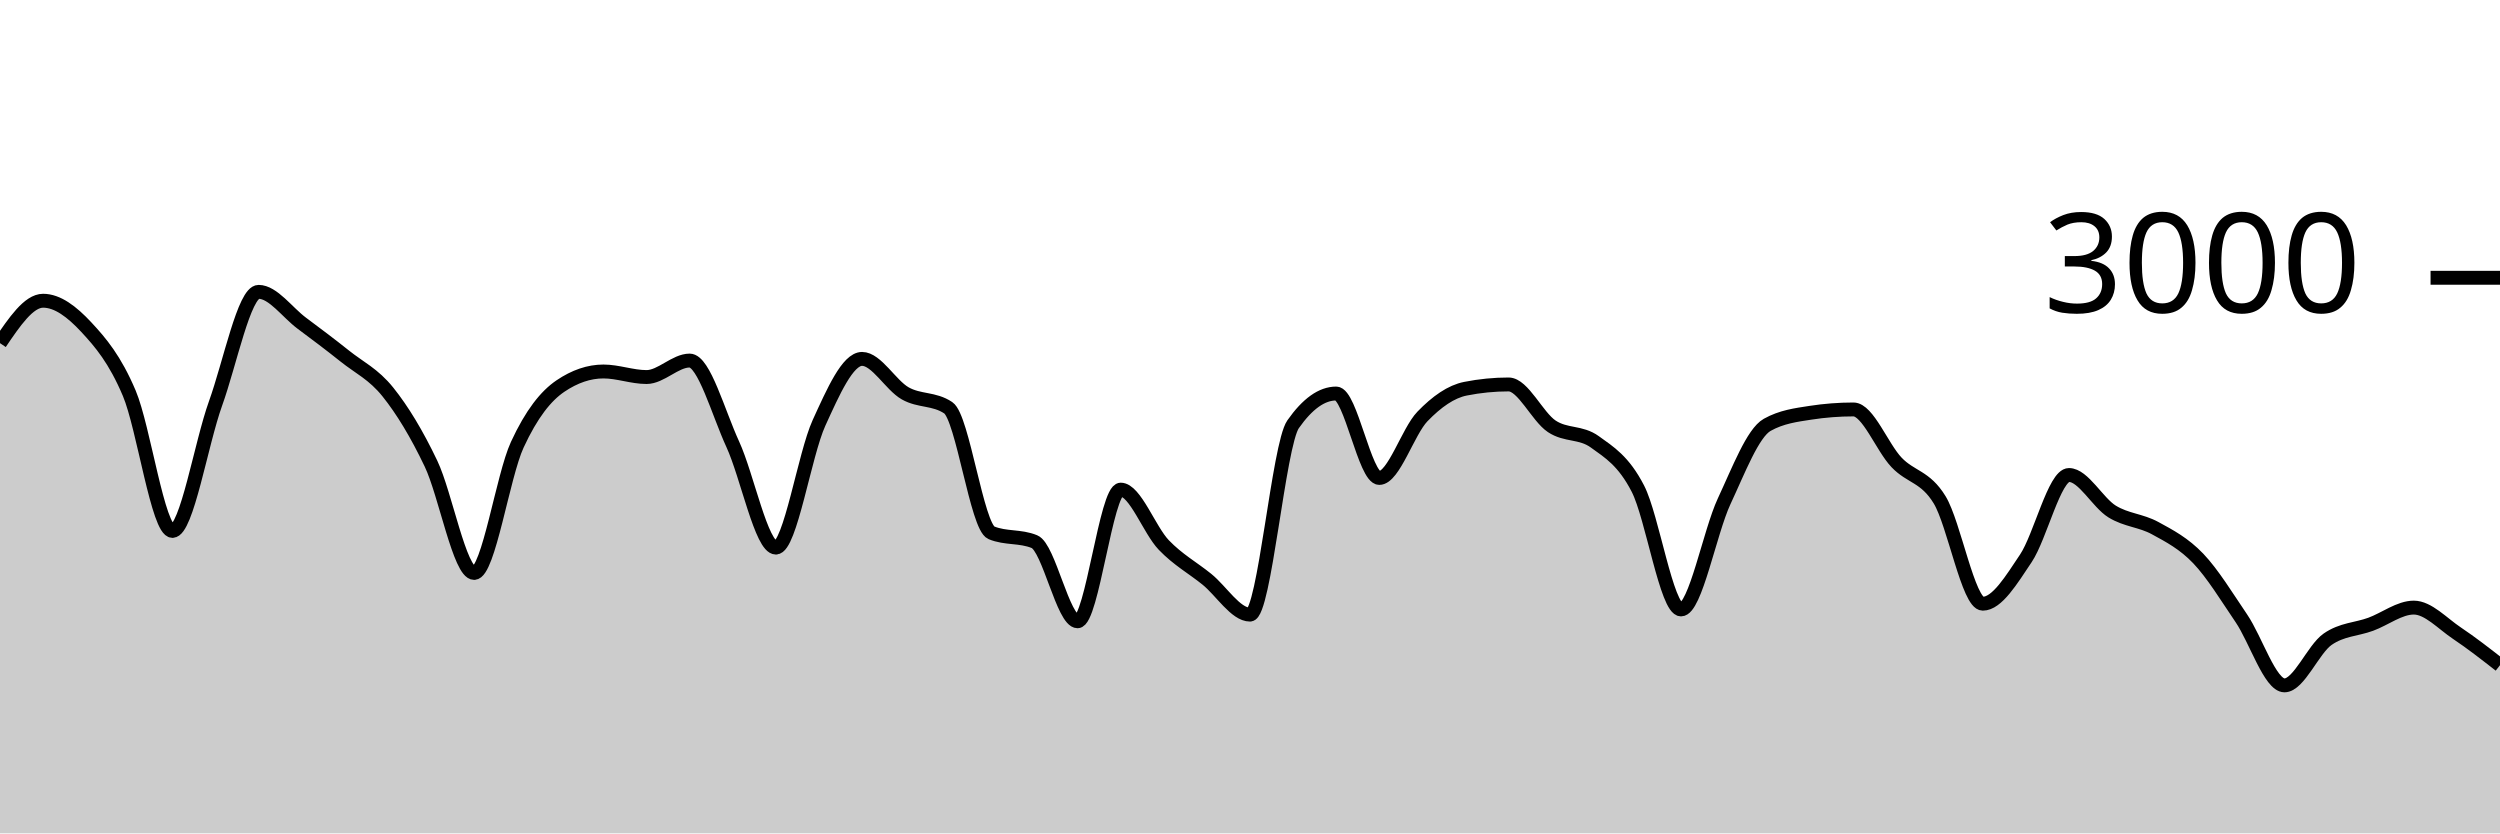
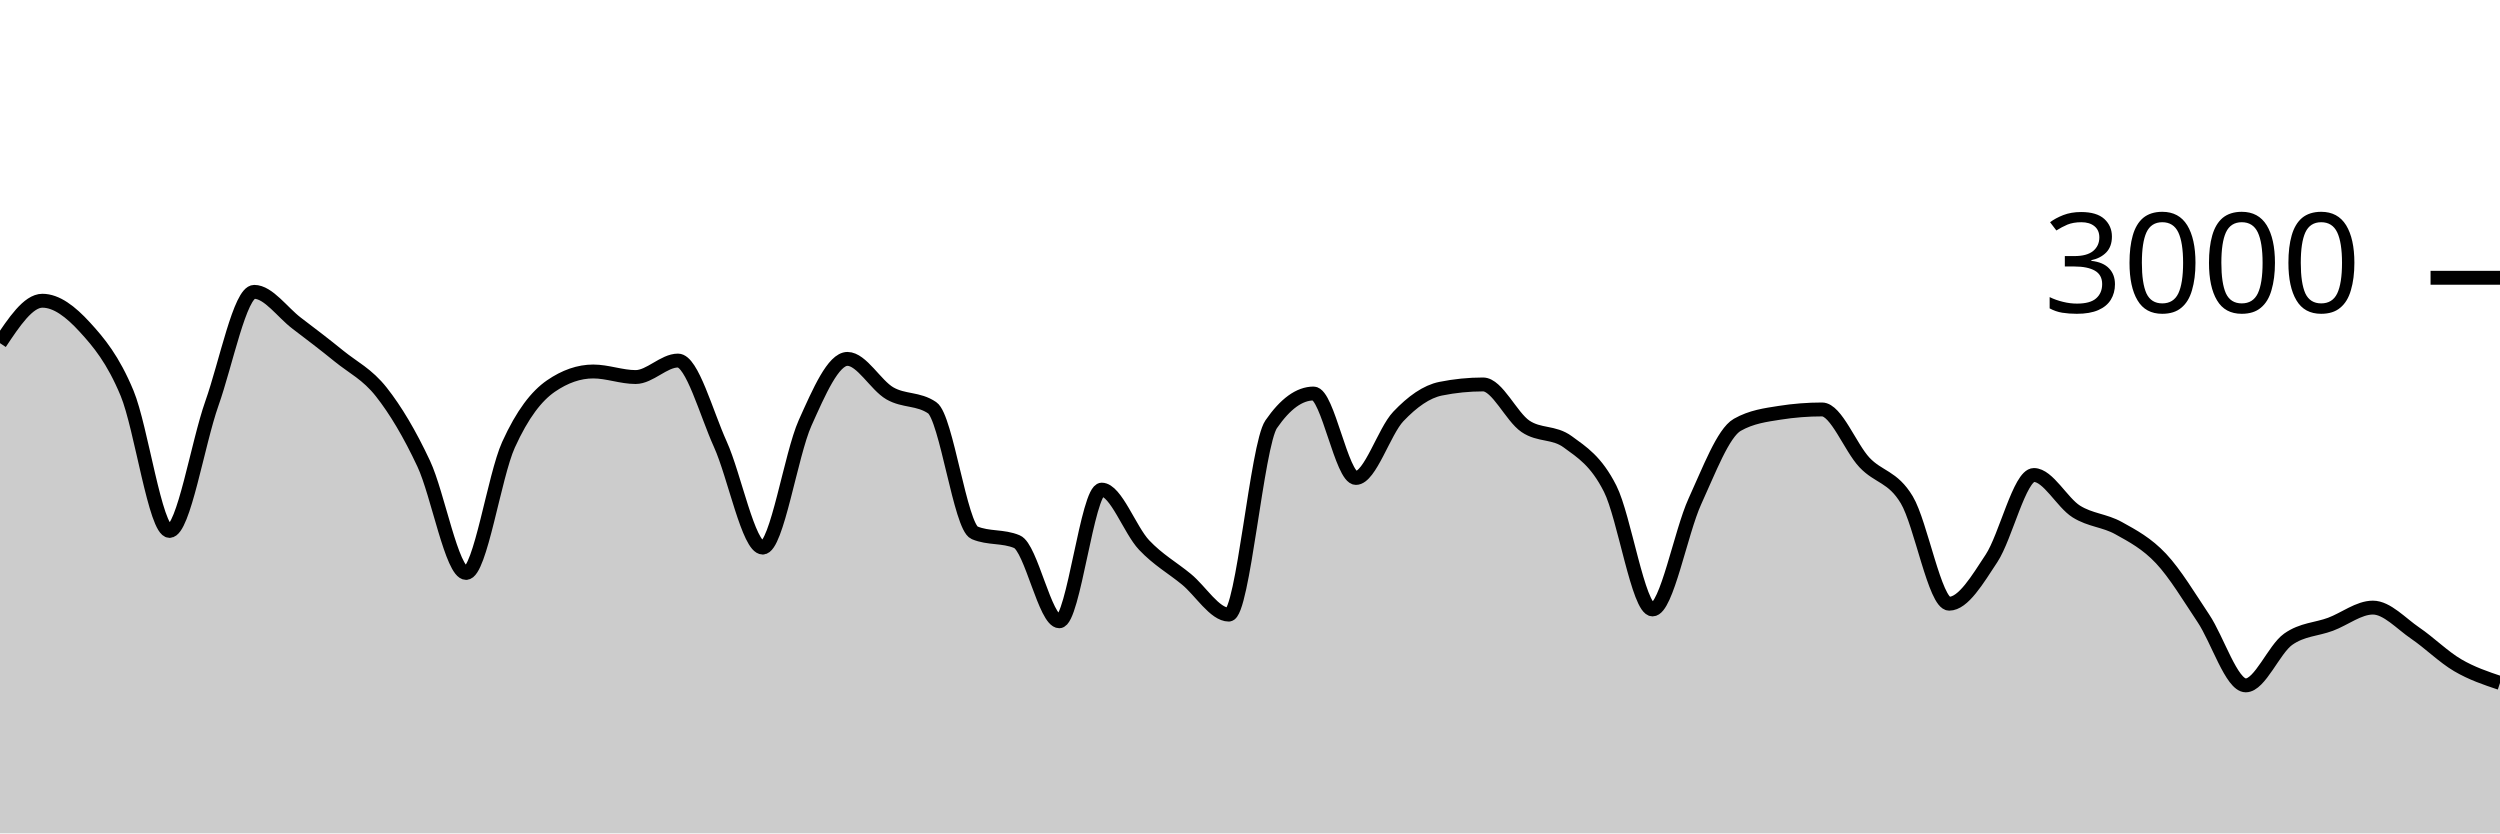
<svg xmlns="http://www.w3.org/2000/svg" viewBox="0 0 180 60">
  <g transform="translate(0,20)">
-     <path class="area" fill="rgba(0, 0, 0, 0.2)" d="M0,4.707C1.034,3.18,2.069,1.653,3.103,1.653C4.138,1.653,5.172,2.436,6.207,3.547C7.241,4.658,8.276,5.873,9.31,8.32C10.345,10.767,11.379,18.227,12.414,18.227C13.448,18.227,14.483,11.922,15.517,9.053C16.552,6.184,17.586,1.013,18.621,1.013C19.655,1.013,20.69,2.496,21.724,3.267C22.759,4.038,23.793,4.813,24.828,5.64C25.862,6.467,26.897,6.936,27.931,8.227C28.966,9.518,30,11.216,31.034,13.387C32.069,15.558,33.103,21.253,34.138,21.253C35.172,21.253,36.207,14.269,37.241,12.027C38.276,9.784,39.31,8.502,40.345,7.8C41.379,7.098,42.414,6.747,43.448,6.747C44.483,6.747,45.517,7.147,46.552,7.147C47.586,7.147,48.621,5.96,49.655,5.96C50.69,5.96,51.724,9.742,52.759,11.987C53.793,14.231,54.828,19.427,55.862,19.427C56.897,19.427,57.931,12.718,58.966,10.453C60,8.189,61.034,5.84,62.069,5.84C63.103,5.84,64.138,7.733,65.172,8.32C66.207,8.907,67.241,8.667,68.276,9.36C69.31,10.053,70.345,17.933,71.379,18.36C72.414,18.787,73.448,18.573,74.483,19C75.517,19.427,76.552,24.733,77.586,24.733C78.621,24.733,79.655,15.253,80.69,15.253C81.724,15.253,82.759,18.164,83.793,19.24C84.828,20.316,85.862,20.871,86.897,21.707C87.931,22.542,88.966,24.253,90,24.253C91.034,24.253,92.069,12.022,93.103,10.547C94.138,9.071,95.172,8.333,96.207,8.333C97.241,8.333,98.276,14.413,99.31,14.413C100.345,14.413,101.379,11.058,102.414,9.987C103.448,8.916,104.483,8.191,105.517,7.987C106.552,7.782,107.586,7.68,108.621,7.68C109.655,7.68,110.69,10.004,111.724,10.693C112.759,11.382,113.793,11.067,114.828,11.813C115.862,12.56,116.897,13.176,117.931,15.187C118.966,17.198,120,23.88,121.034,23.88C122.069,23.88,123.103,18.309,124.138,16.093C125.172,13.878,126.207,11.164,127.241,10.587C128.276,10.009,129.31,9.88,130.345,9.72C131.379,9.56,132.414,9.48,133.448,9.48C134.483,9.48,135.517,12.209,136.552,13.293C137.586,14.378,138.621,14.291,139.655,15.987C140.69,17.682,141.724,23.467,142.759,23.467C143.793,23.467,144.828,21.744,145.862,20.2C146.897,18.656,147.931,14.2,148.966,14.2C150,14.2,151.034,16.189,152.069,16.827C153.103,17.464,154.138,17.462,155.172,18.027C156.207,18.591,157.241,19.131,158.276,20.213C159.31,21.296,160.345,22.998,161.379,24.52C162.414,26.042,163.448,29.347,164.483,29.347C165.517,29.347,166.552,26.747,167.586,26.027C168.621,25.307,169.655,25.327,170.69,24.947C171.724,24.567,172.759,23.747,173.793,23.747C174.828,23.747,175.862,24.896,176.897,25.587C177.931,26.278,178.966,27.086,180,27.893L180,40C178.966,40,177.931,40,176.897,40C175.862,40,174.828,40,173.793,40C172.759,40,171.724,40,170.69,40C169.655,40,168.621,40,167.586,40C166.552,40,165.517,40,164.483,40C163.448,40,162.414,40,161.379,40C160.345,40,159.31,40,158.276,40C157.241,40,156.207,40,155.172,40C154.138,40,153.103,40,152.069,40C151.034,40,150,40,148.966,40C147.931,40,146.897,40,145.862,40C144.828,40,143.793,40,142.759,40C141.724,40,140.69,40,139.655,40C138.621,40,137.586,40,136.552,40C135.517,40,134.483,40,133.448,40C132.414,40,131.379,40,130.345,40C129.31,40,128.276,40,127.241,40C126.207,40,125.172,40,124.138,40C123.103,40,122.069,40,121.034,40C120,40,118.966,40,117.931,40C116.897,40,115.862,40,114.828,40C113.793,40,112.759,40,111.724,40C110.69,40,109.655,40,108.621,40C107.586,40,106.552,40,105.517,40C104.483,40,103.448,40,102.414,40C101.379,40,100.345,40,99.31,40C98.276,40,97.241,40,96.207,40C95.172,40,94.138,40,93.103,40C92.069,40,91.034,40,90,40C88.966,40,87.931,40,86.897,40C85.862,40,84.828,40,83.793,40C82.759,40,81.724,40,80.69,40C79.655,40,78.621,40,77.586,40C76.552,40,75.517,40,74.483,40C73.448,40,72.414,40,71.379,40C70.345,40,69.31,40,68.276,40C67.241,40,66.207,40,65.172,40C64.138,40,63.103,40,62.069,40C61.034,40,60,40,58.966,40C57.931,40,56.897,40,55.862,40C54.828,40,53.793,40,52.759,40C51.724,40,50.69,40,49.655,40C48.621,40,47.586,40,46.552,40C45.517,40,44.483,40,43.448,40C42.414,40,41.379,40,40.345,40C39.31,40,38.276,40,37.241,40C36.207,40,35.172,40,34.138,40C33.103,40,32.069,40,31.034,40C30,40,28.966,40,27.931,40C26.897,40,25.862,40,24.828,40C23.793,40,22.759,40,21.724,40C20.69,40,19.655,40,18.621,40C17.586,40,16.552,40,15.517,40C14.483,40,13.448,40,12.414,40C11.379,40,10.345,40,9.31,40C8.276,40,7.241,40,6.207,40C5.172,40,4.138,40,3.103,40C2.069,40,1.034,40,0,40Z" />
-     <path class="line" stroke="black" fill="none" d="M0,4.707C1.034,3.18,2.069,1.653,3.103,1.653C4.138,1.653,5.172,2.436,6.207,3.547C7.241,4.658,8.276,5.873,9.31,8.32C10.345,10.767,11.379,18.227,12.414,18.227C13.448,18.227,14.483,11.922,15.517,9.053C16.552,6.184,17.586,1.013,18.621,1.013C19.655,1.013,20.69,2.496,21.724,3.267C22.759,4.038,23.793,4.813,24.828,5.64C25.862,6.467,26.897,6.936,27.931,8.227C28.966,9.518,30,11.216,31.034,13.387C32.069,15.558,33.103,21.253,34.138,21.253C35.172,21.253,36.207,14.269,37.241,12.027C38.276,9.784,39.31,8.502,40.345,7.8C41.379,7.098,42.414,6.747,43.448,6.747C44.483,6.747,45.517,7.147,46.552,7.147C47.586,7.147,48.621,5.96,49.655,5.96C50.69,5.96,51.724,9.742,52.759,11.987C53.793,14.231,54.828,19.427,55.862,19.427C56.897,19.427,57.931,12.718,58.966,10.453C60,8.189,61.034,5.84,62.069,5.84C63.103,5.84,64.138,7.733,65.172,8.32C66.207,8.907,67.241,8.667,68.276,9.36C69.31,10.053,70.345,17.933,71.379,18.36C72.414,18.787,73.448,18.573,74.483,19C75.517,19.427,76.552,24.733,77.586,24.733C78.621,24.733,79.655,15.253,80.69,15.253C81.724,15.253,82.759,18.164,83.793,19.24C84.828,20.316,85.862,20.871,86.897,21.707C87.931,22.542,88.966,24.253,90,24.253C91.034,24.253,92.069,12.022,93.103,10.547C94.138,9.071,95.172,8.333,96.207,8.333C97.241,8.333,98.276,14.413,99.31,14.413C100.345,14.413,101.379,11.058,102.414,9.987C103.448,8.916,104.483,8.191,105.517,7.987C106.552,7.782,107.586,7.68,108.621,7.68C109.655,7.68,110.69,10.004,111.724,10.693C112.759,11.382,113.793,11.067,114.828,11.813C115.862,12.56,116.897,13.176,117.931,15.187C118.966,17.198,120,23.88,121.034,23.88C122.069,23.88,123.103,18.309,124.138,16.093C125.172,13.878,126.207,11.164,127.241,10.587C128.276,10.009,129.31,9.88,130.345,9.72C131.379,9.56,132.414,9.48,133.448,9.48C134.483,9.48,135.517,12.209,136.552,13.293C137.586,14.378,138.621,14.291,139.655,15.987C140.69,17.682,141.724,23.467,142.759,23.467C143.793,23.467,144.828,21.744,145.862,20.2C146.897,18.656,147.931,14.2,148.966,14.2C150,14.2,151.034,16.189,152.069,16.827C153.103,17.464,154.138,17.462,155.172,18.027C156.207,18.591,157.241,19.131,158.276,20.213C159.31,21.296,160.345,22.998,161.379,24.52C162.414,26.042,163.448,29.347,164.483,29.347C165.517,29.347,166.552,26.747,167.586,26.027C168.621,25.307,169.655,25.327,170.69,24.947C171.724,24.567,172.759,23.747,173.793,23.747C174.828,23.747,175.862,24.896,176.897,25.587C177.931,26.278,178.966,27.086,180,27.893" />
+     <path class="area" fill="rgba(0, 0, 0, 0.2)" d="M0,4.707C1.017,3.18,2.034,1.653,3.051,1.653C4.068,1.653,5.085,2.436,6.102,3.547C7.119,4.658,8.136,5.873,9.153,8.32C10.169,10.767,11.186,18.227,12.203,18.227C13.22,18.227,14.237,11.922,15.254,9.053C16.271,6.184,17.288,1.013,18.305,1.013C19.322,1.013,20.339,2.496,21.356,3.267C22.373,4.038,23.39,4.813,24.407,5.64C25.424,6.467,26.441,6.936,27.458,8.227C28.475,9.518,29.492,11.216,30.508,13.387C31.525,15.558,32.542,21.253,33.559,21.253C34.576,21.253,35.593,14.269,36.61,12.027C37.627,9.784,38.644,8.502,39.661,7.8C40.678,7.098,41.695,6.747,42.712,6.747C43.729,6.747,44.746,7.147,45.763,7.147C46.78,7.147,47.797,5.96,48.814,5.96C49.831,5.96,50.847,9.742,51.864,11.987C52.881,14.231,53.898,19.427,54.915,19.427C55.932,19.427,56.949,12.718,57.966,10.453C58.983,8.189,60,5.84,61.017,5.84C62.034,5.84,63.051,7.733,64.068,8.32C65.085,8.907,66.102,8.667,67.119,9.36C68.136,10.053,69.153,17.933,70.169,18.36C71.186,18.787,72.203,18.573,73.22,19C74.237,19.427,75.254,24.733,76.271,24.733C77.288,24.733,78.305,15.253,79.322,15.253C80.339,15.253,81.356,18.164,82.373,19.24C83.39,20.316,84.407,20.871,85.424,21.707C86.441,22.542,87.458,24.253,88.475,24.253C89.492,24.253,90.508,12.022,91.525,10.547C92.542,9.071,93.559,8.333,94.576,8.333C95.593,8.333,96.61,14.413,97.627,14.413C98.644,14.413,99.661,11.058,100.678,9.987C101.695,8.916,102.712,8.191,103.729,7.987C104.746,7.782,105.763,7.68,106.78,7.68C107.797,7.68,108.814,10.004,109.831,10.693C110.847,11.382,111.864,11.067,112.881,11.813C113.898,12.56,114.915,13.176,115.932,15.187C116.949,17.198,117.966,23.88,118.983,23.88C120,23.88,121.017,18.309,122.034,16.093C123.051,13.878,124.068,11.164,125.085,10.587C126.102,10.009,127.119,9.88,128.136,9.72C129.153,9.56,130.169,9.48,131.186,9.48C132.203,9.48,133.22,12.209,134.237,13.293C135.254,14.378,136.271,14.291,137.288,15.987C138.305,17.682,139.322,23.467,140.339,23.467C141.356,23.467,142.373,21.744,143.39,20.2C144.407,18.656,145.424,14.2,146.441,14.2C147.458,14.2,148.475,16.189,149.492,16.827C150.508,17.464,151.525,17.462,152.542,18.027C153.559,18.591,154.576,19.131,155.593,20.213C156.61,21.296,157.627,22.998,158.644,24.52C159.661,26.042,160.678,29.347,161.695,29.347C162.712,29.347,163.729,26.747,164.746,26.027C165.763,25.307,166.78,25.327,167.797,24.947C168.814,24.567,169.831,23.747,170.847,23.747C171.864,23.747,172.881,24.896,173.898,25.587C174.915,26.278,175.932,27.296,176.949,27.893C177.966,28.491,178.983,28.832,180,29.173L180,40C178.983,40,177.966,40,176.949,40C175.932,40,174.915,40,173.898,40C172.881,40,171.864,40,170.847,40C169.831,40,168.814,40,167.797,40C166.78,40,165.763,40,164.746,40C163.729,40,162.712,40,161.695,40C160.678,40,159.661,40,158.644,40C157.627,40,156.61,40,155.593,40C154.576,40,153.559,40,152.542,40C151.525,40,150.508,40,149.492,40C148.475,40,147.458,40,146.441,40C145.424,40,144.407,40,143.39,40C142.373,40,141.356,40,140.339,40C139.322,40,138.305,40,137.288,40C136.271,40,135.254,40,134.237,40C133.22,40,132.203,40,131.186,40C130.169,40,129.153,40,128.136,40C127.119,40,126.102,40,125.085,40C124.068,40,123.051,40,122.034,40C121.017,40,120,40,118.983,40C117.966,40,116.949,40,115.932,40C114.915,40,113.898,40,112.881,40C111.864,40,110.847,40,109.831,40C108.814,40,107.797,40,106.78,40C105.763,40,104.746,40,103.729,40C102.712,40,101.695,40,100.678,40C99.661,40,98.644,40,97.627,40C96.61,40,95.593,40,94.576,40C93.559,40,92.542,40,91.525,40C90.508,40,89.492,40,88.475,40C87.458,40,86.441,40,85.424,40C84.407,40,83.39,40,82.373,40C81.356,40,80.339,40,79.322,40C78.305,40,77.288,40,76.271,40C75.254,40,74.237,40,73.22,40C72.203,40,71.186,40,70.169,40C69.153,40,68.136,40,67.119,40C66.102,40,65.085,40,64.068,40C63.051,40,62.034,40,61.017,40C60,40,58.983,40,57.966,40C56.949,40,55.932,40,54.915,40C53.898,40,52.881,40,51.864,40C50.847,40,49.831,40,48.814,40C47.797,40,46.78,40,45.763,40C44.746,40,43.729,40,42.712,40C41.695,40,40.678,40,39.661,40C38.644,40,37.627,40,36.61,40C35.593,40,34.576,40,33.559,40C32.542,40,31.525,40,30.508,40C29.492,40,28.475,40,27.458,40C26.441,40,25.424,40,24.407,40C23.39,40,22.373,40,21.356,40C20.339,40,19.322,40,18.305,40C17.288,40,16.271,40,15.254,40C14.237,40,13.22,40,12.203,40C11.186,40,10.169,40,9.153,40C8.136,40,7.119,40,6.102,40C5.085,40,4.068,40,3.051,40C2.034,40,1.017,40,0,40Z" />
+     <path class="line" stroke="black" fill="none" d="M0,4.707C1.017,3.18,2.034,1.653,3.051,1.653C4.068,1.653,5.085,2.436,6.102,3.547C7.119,4.658,8.136,5.873,9.153,8.32C10.169,10.767,11.186,18.227,12.203,18.227C13.22,18.227,14.237,11.922,15.254,9.053C16.271,6.184,17.288,1.013,18.305,1.013C19.322,1.013,20.339,2.496,21.356,3.267C22.373,4.038,23.39,4.813,24.407,5.64C25.424,6.467,26.441,6.936,27.458,8.227C28.475,9.518,29.492,11.216,30.508,13.387C31.525,15.558,32.542,21.253,33.559,21.253C34.576,21.253,35.593,14.269,36.61,12.027C37.627,9.784,38.644,8.502,39.661,7.8C40.678,7.098,41.695,6.747,42.712,6.747C43.729,6.747,44.746,7.147,45.763,7.147C46.78,7.147,47.797,5.96,48.814,5.96C49.831,5.96,50.847,9.742,51.864,11.987C52.881,14.231,53.898,19.427,54.915,19.427C55.932,19.427,56.949,12.718,57.966,10.453C58.983,8.189,60,5.84,61.017,5.84C62.034,5.84,63.051,7.733,64.068,8.32C65.085,8.907,66.102,8.667,67.119,9.36C68.136,10.053,69.153,17.933,70.169,18.36C71.186,18.787,72.203,18.573,73.22,19C74.237,19.427,75.254,24.733,76.271,24.733C77.288,24.733,78.305,15.253,79.322,15.253C80.339,15.253,81.356,18.164,82.373,19.24C83.39,20.316,84.407,20.871,85.424,21.707C86.441,22.542,87.458,24.253,88.475,24.253C89.492,24.253,90.508,12.022,91.525,10.547C92.542,9.071,93.559,8.333,94.576,8.333C95.593,8.333,96.61,14.413,97.627,14.413C98.644,14.413,99.661,11.058,100.678,9.987C101.695,8.916,102.712,8.191,103.729,7.987C104.746,7.782,105.763,7.68,106.78,7.68C107.797,7.68,108.814,10.004,109.831,10.693C110.847,11.382,111.864,11.067,112.881,11.813C113.898,12.56,114.915,13.176,115.932,15.187C116.949,17.198,117.966,23.88,118.983,23.88C120,23.88,121.017,18.309,122.034,16.093C123.051,13.878,124.068,11.164,125.085,10.587C126.102,10.009,127.119,9.88,128.136,9.72C129.153,9.56,130.169,9.48,131.186,9.48C132.203,9.48,133.22,12.209,134.237,13.293C135.254,14.378,136.271,14.291,137.288,15.987C138.305,17.682,139.322,23.467,140.339,23.467C141.356,23.467,142.373,21.744,143.39,20.2C144.407,18.656,145.424,14.2,146.441,14.2C147.458,14.2,148.475,16.189,149.492,16.827C150.508,17.464,151.525,17.462,152.542,18.027C153.559,18.591,154.576,19.131,155.593,20.213C156.61,21.296,157.627,22.998,158.644,24.52C159.661,26.042,160.678,29.347,161.695,29.347C162.712,29.347,163.729,26.747,164.746,26.027C165.763,25.307,166.78,25.327,167.797,24.947C168.814,24.567,169.831,23.747,170.847,23.747C171.864,23.747,172.881,24.896,173.898,25.587C174.915,26.278,175.932,27.296,176.949,27.893C177.966,28.491,178.983,28.832,180,29.173" />
    <path class="axis-ceiling" stroke-width="1" stroke="black" fill="none" d="M175,0L180,0" />
    <text class="axis-ceiling-label" font-family="sans-serif" text-anchor="end" font-size="10px" x="170" y="2.5">3000</text>
  </g>
</svg>
